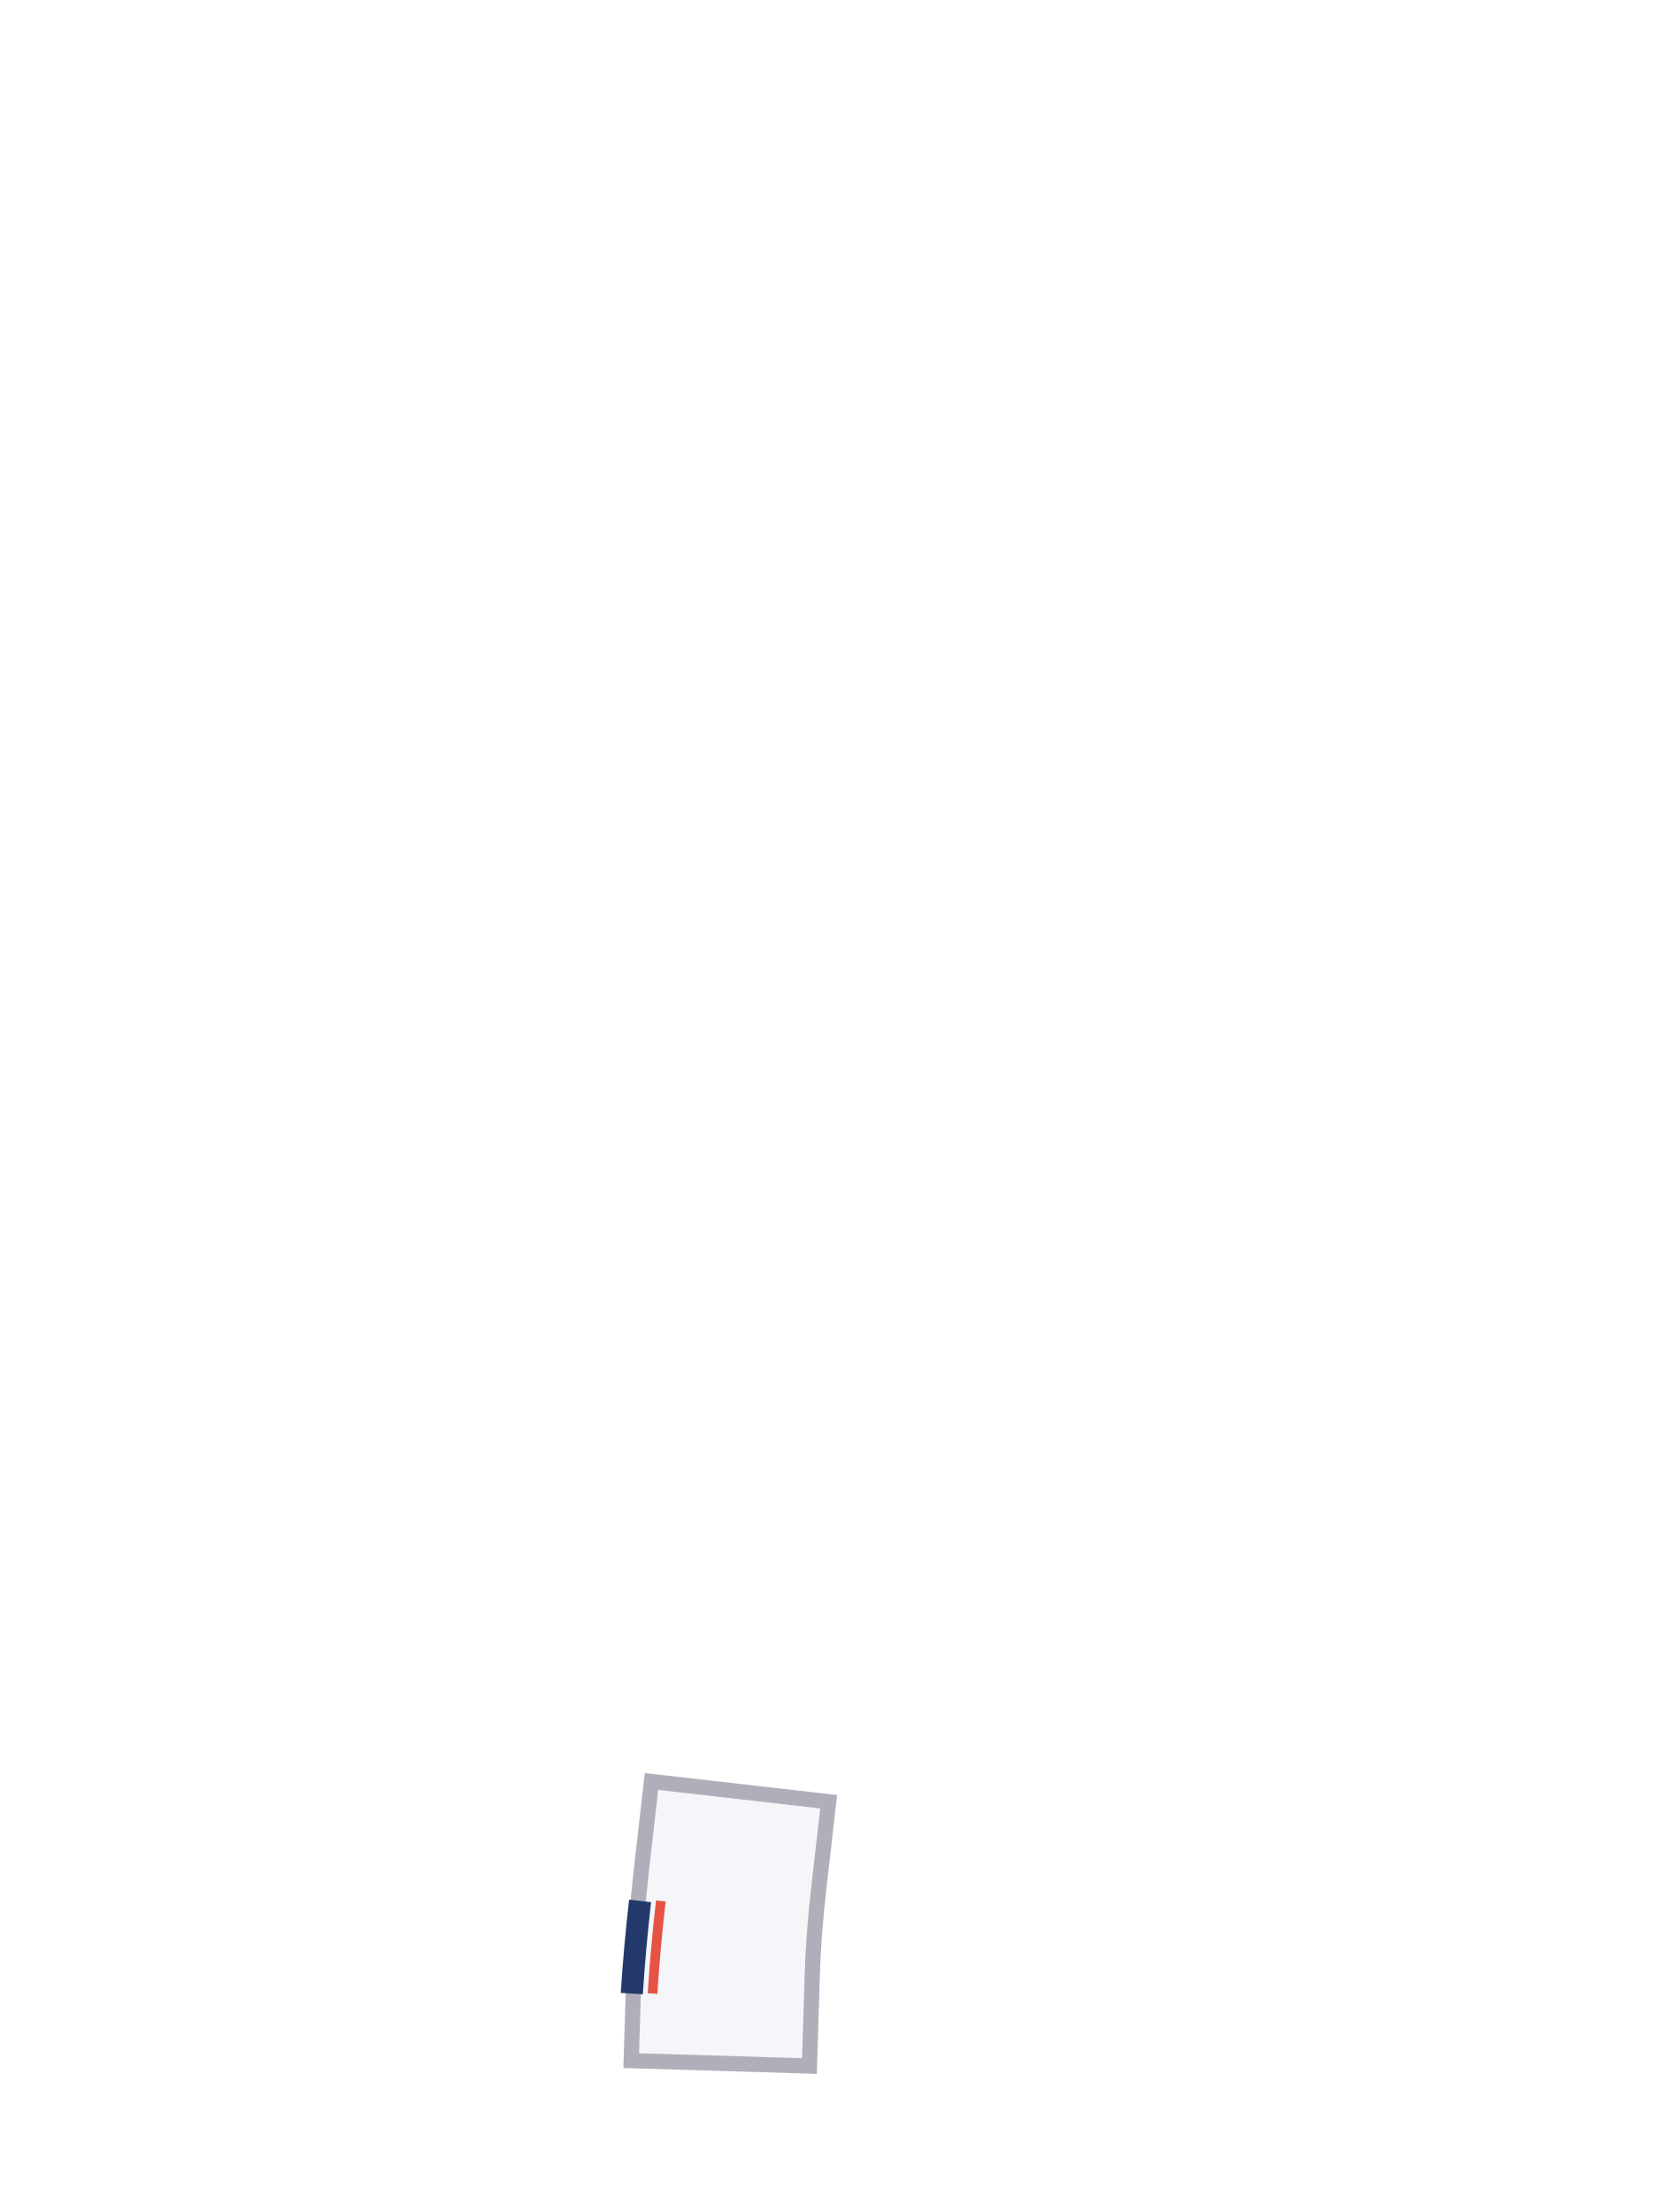
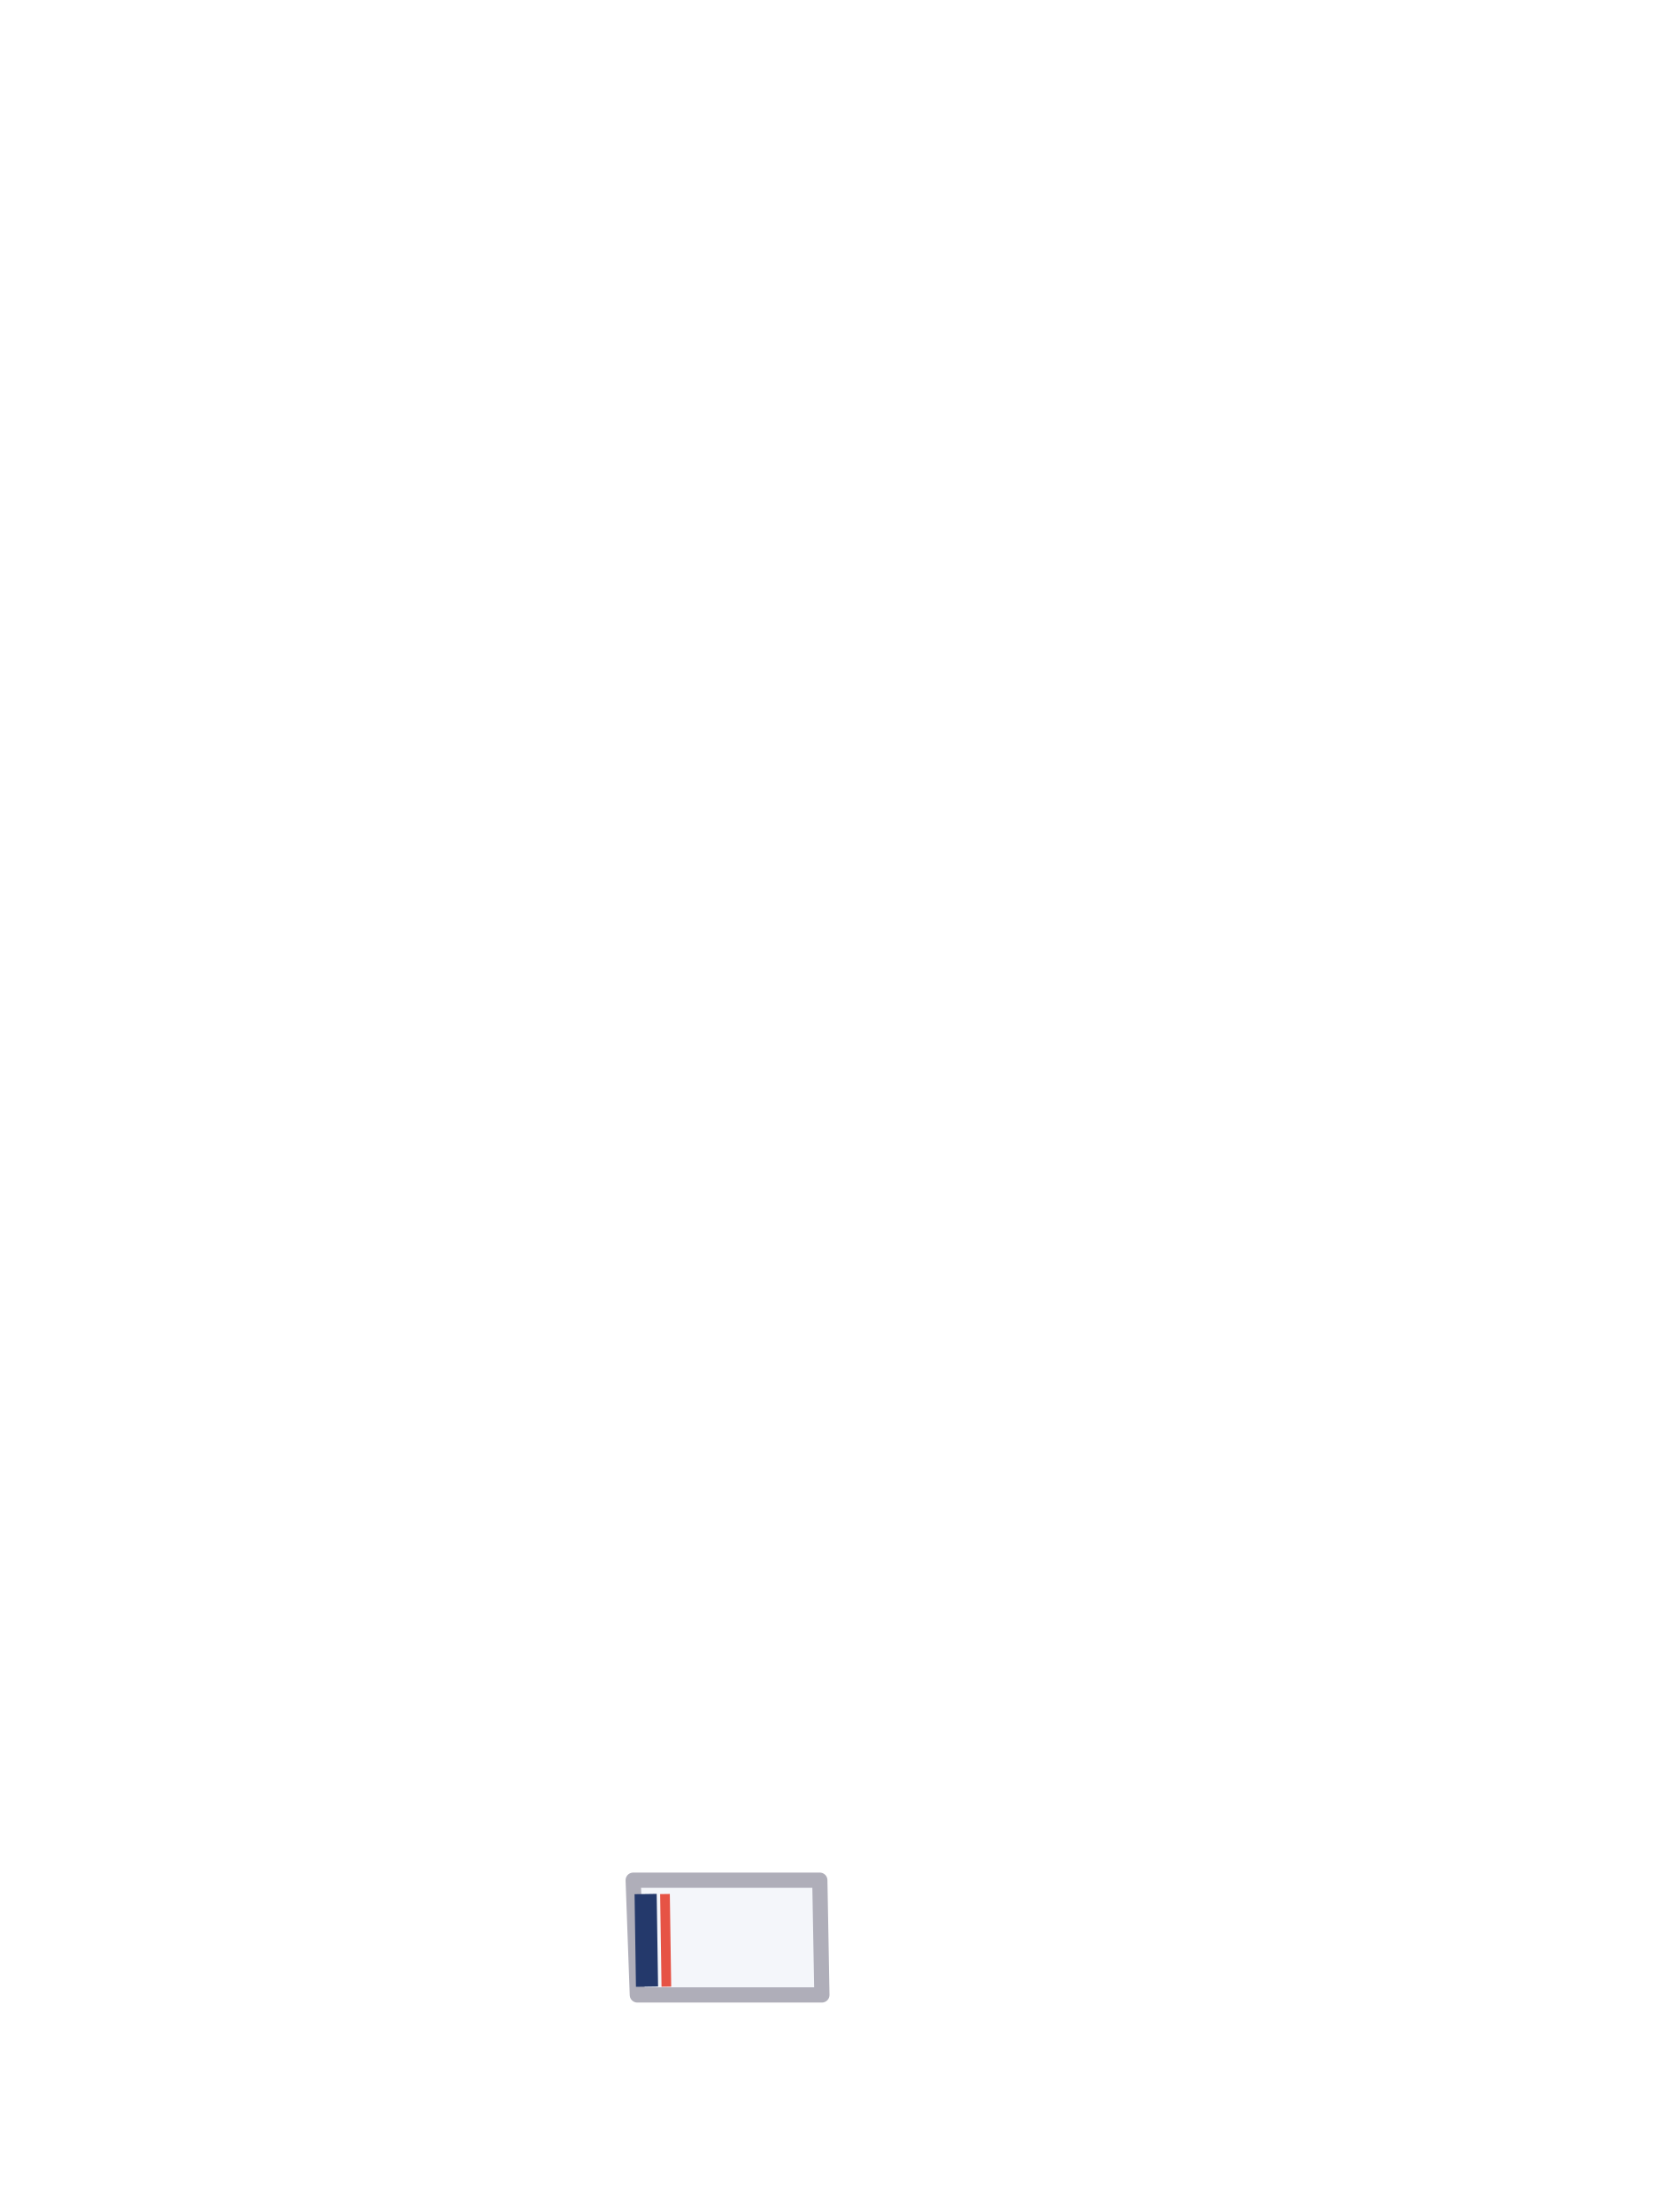
<svg xmlns="http://www.w3.org/2000/svg" viewBox="0 0 240 320">
-   <path d="M 105.6 272 Q 104.8 279 104.6 285.6" fill="none" stroke="#AFAEB9" stroke-width="28" stroke-linecap="square" />
-   <path d="M 105.6 272 Q 104.8 279 104.6 285.6" fill="none" stroke="#F4F6FA" stroke-width="23.6" stroke-linecap="square" />
-   <path d="M 92.6 275 Q 91.8 282 91.4 288.4" fill="none" stroke="#24396B" stroke-width="3.2" stroke-linecap="butt" />
-   <path d="M 95.6 275 Q 94.8 282 94.4 288.4" fill="none" stroke="#E65345" stroke-width="1.4" stroke-linecap="butt" />
+   <path d="M 91.6 272 L 118.6 272 L 118.9 288.6 L 92.2 288.6 Z" fill="#F4F6FA" stroke="#AFAEB9" stroke-width="2.2" stroke-linejoin="round" />
+   <path d="M 93.4 274 L 93.6 287.4" fill="none" stroke="#24396B" stroke-width="3.2" />
+   <path d="M 96.2 274 L 96.4 287.4" fill="none" stroke="#E65345" stroke-width="1.4" />
</svg>
